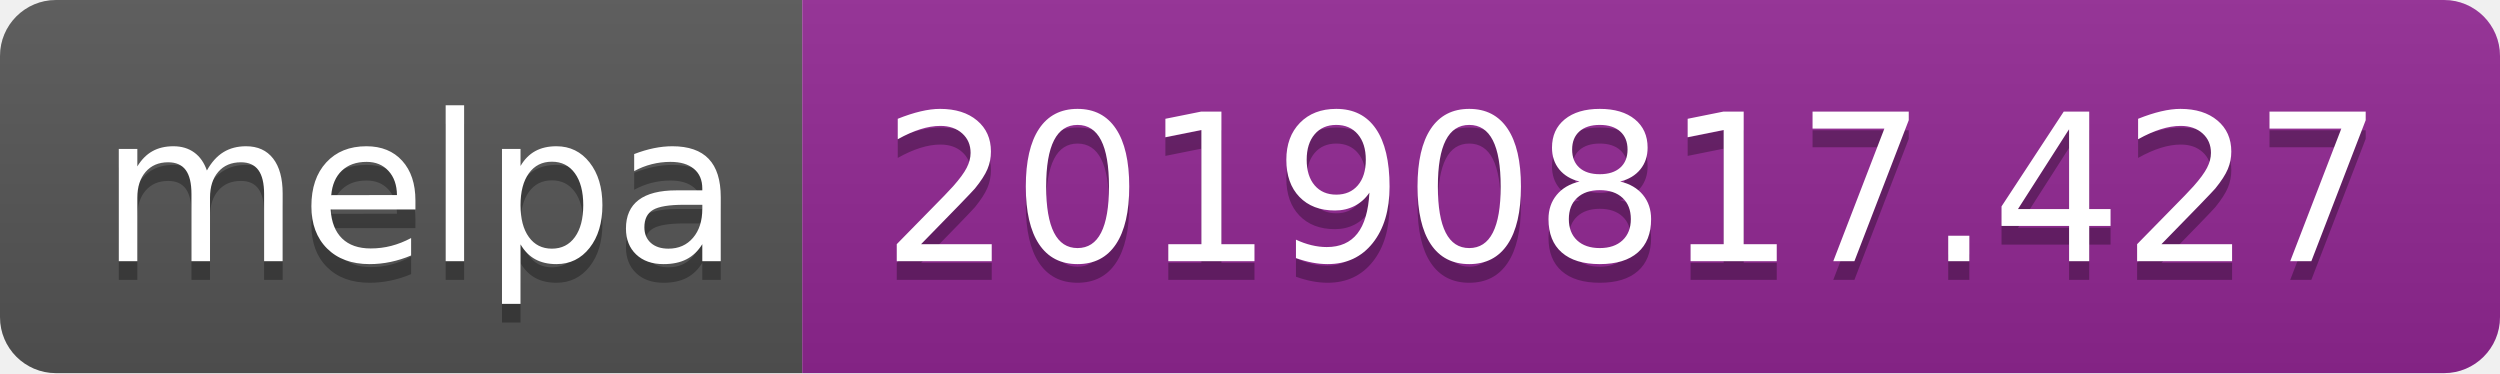
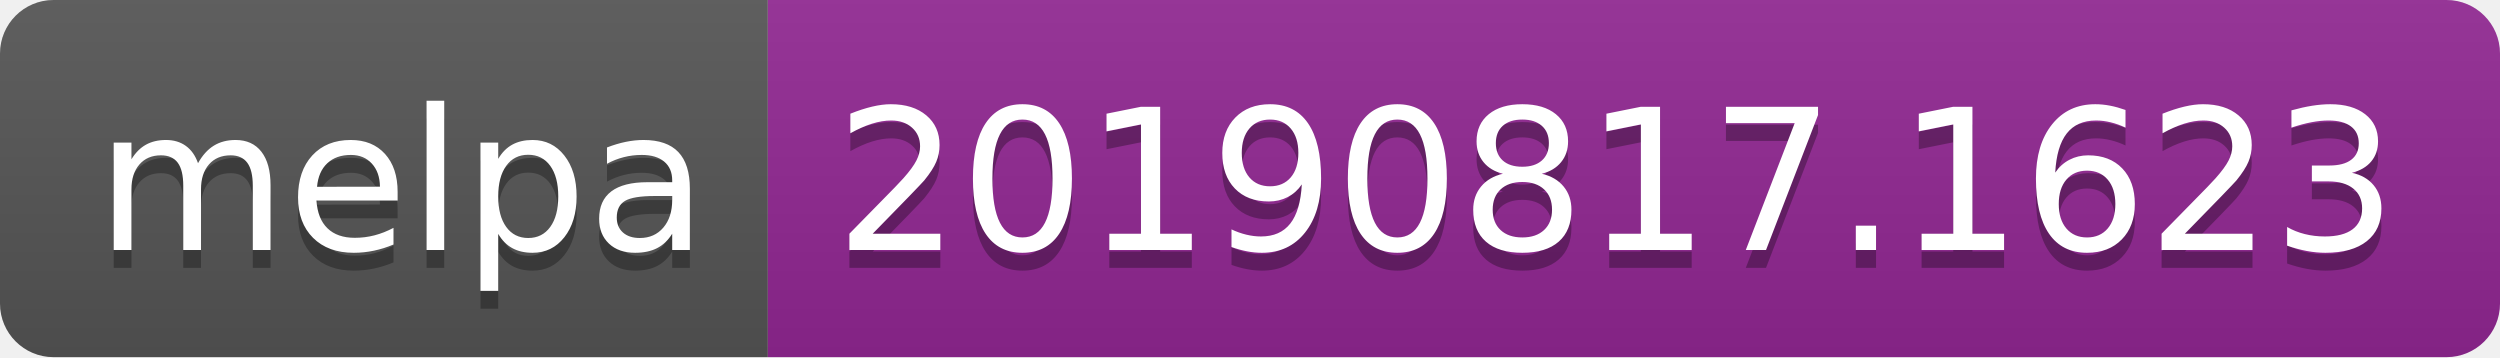
- <svg xmlns="http://www.w3.org/2000/svg" width="134" height="20">
+ <svg xmlns="http://www.w3.org/2000/svg" width="140" height="20">
  <linearGradient id="b" x2="0" y2="100%">
    <stop offset="0" stop-color="#bbb" stop-opacity=".1" />
    <stop offset="1" stop-opacity=".1" />
  </linearGradient>
  <clipPath id="a">
-     <rect width="134" height="20" rx="3" fill="#fff" />
+     <rect width="140" height="20" rx="3" fill="#fff" />
  </clipPath>
  <g clip-path="url(#a)">
    <path fill="#555" d="M0 0h43v20H0z" />
-     <path fill="#922793" d="M43 0h91v20H43z" />
-     <path fill="url(#b)" d="M0 0h134v20H0z" />
+     <path fill="#922793" d="M43 0h97v20H43z" />
+     <path fill="url(#b)" d="M0 0h140v20H0z" />
  </g>
  <g fill="#fff" text-anchor="middle" font-family="DejaVu Sans,Verdana,Geneva,sans-serif" font-size="110">
    <text x="225" y="150" fill="#010101" fill-opacity=".3" transform="scale(.1)" textLength="330">melpa</text>
    <text x="225" y="140" transform="scale(.1)" textLength="330">melpa</text>
-     <text x="875" y="150" fill="#010101" fill-opacity=".3" transform="scale(.1)" textLength="810">20190817.427</text>
-     <text x="875" y="140" transform="scale(.1)" textLength="810">20190817.427</text>
+     <text x="905" y="150" fill="#010101" fill-opacity=".3" transform="scale(.1)" textLength="870">20190817.1623</text>
+     <text x="905" y="140" transform="scale(.1)" textLength="870">20190817.1623</text>
  </g>
</svg>
